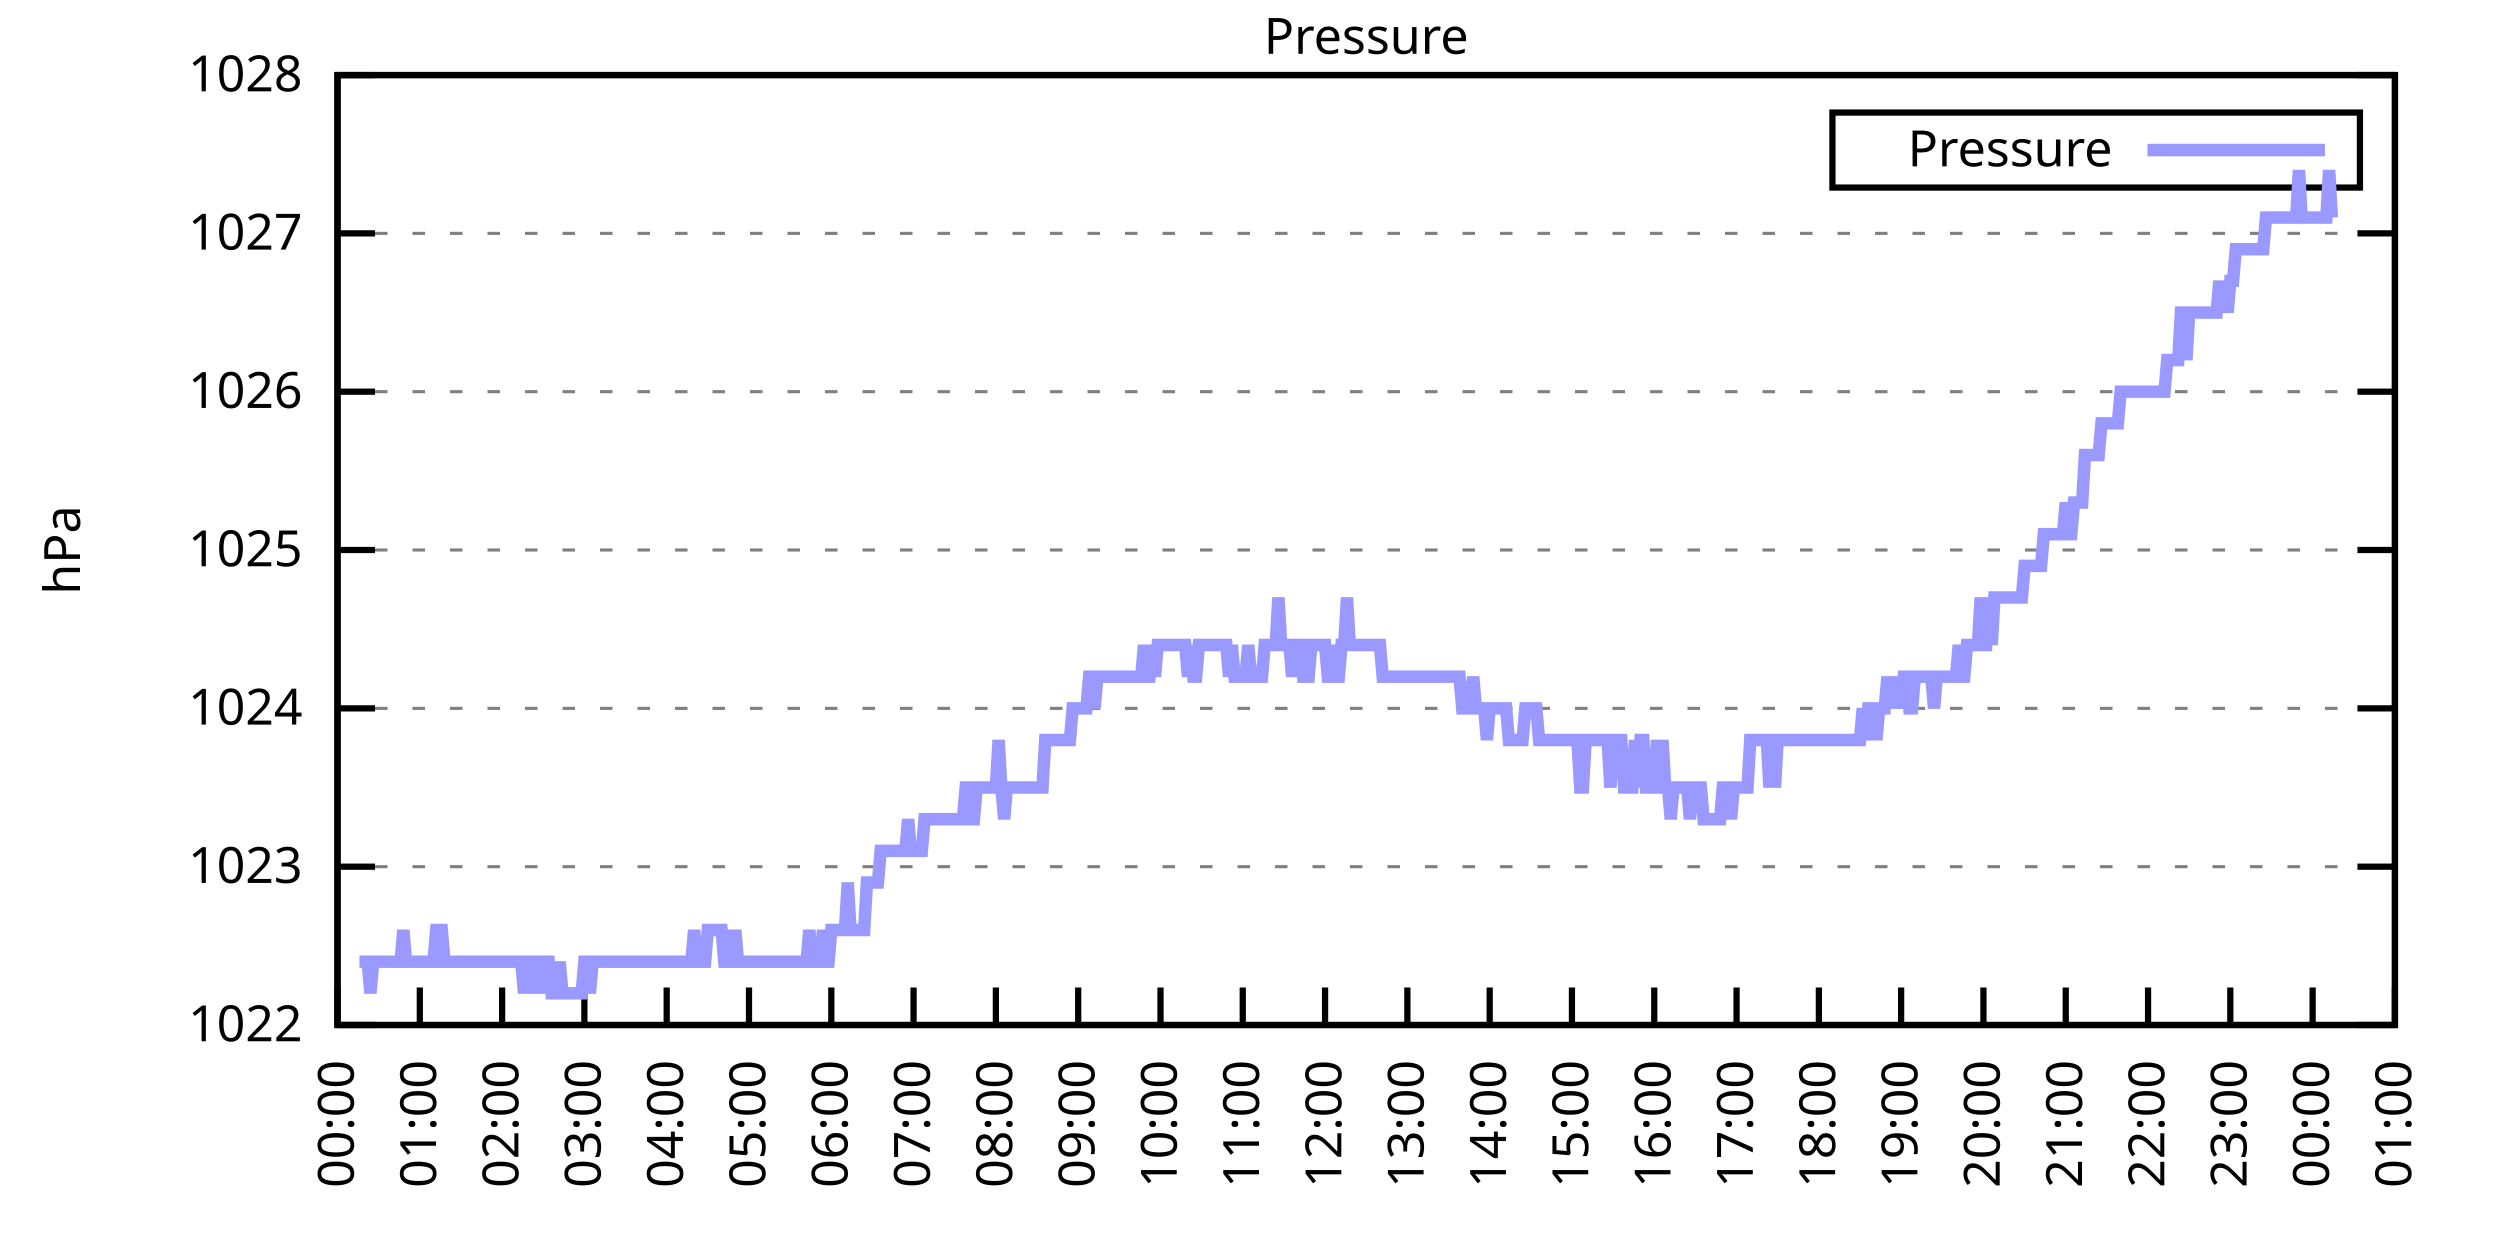
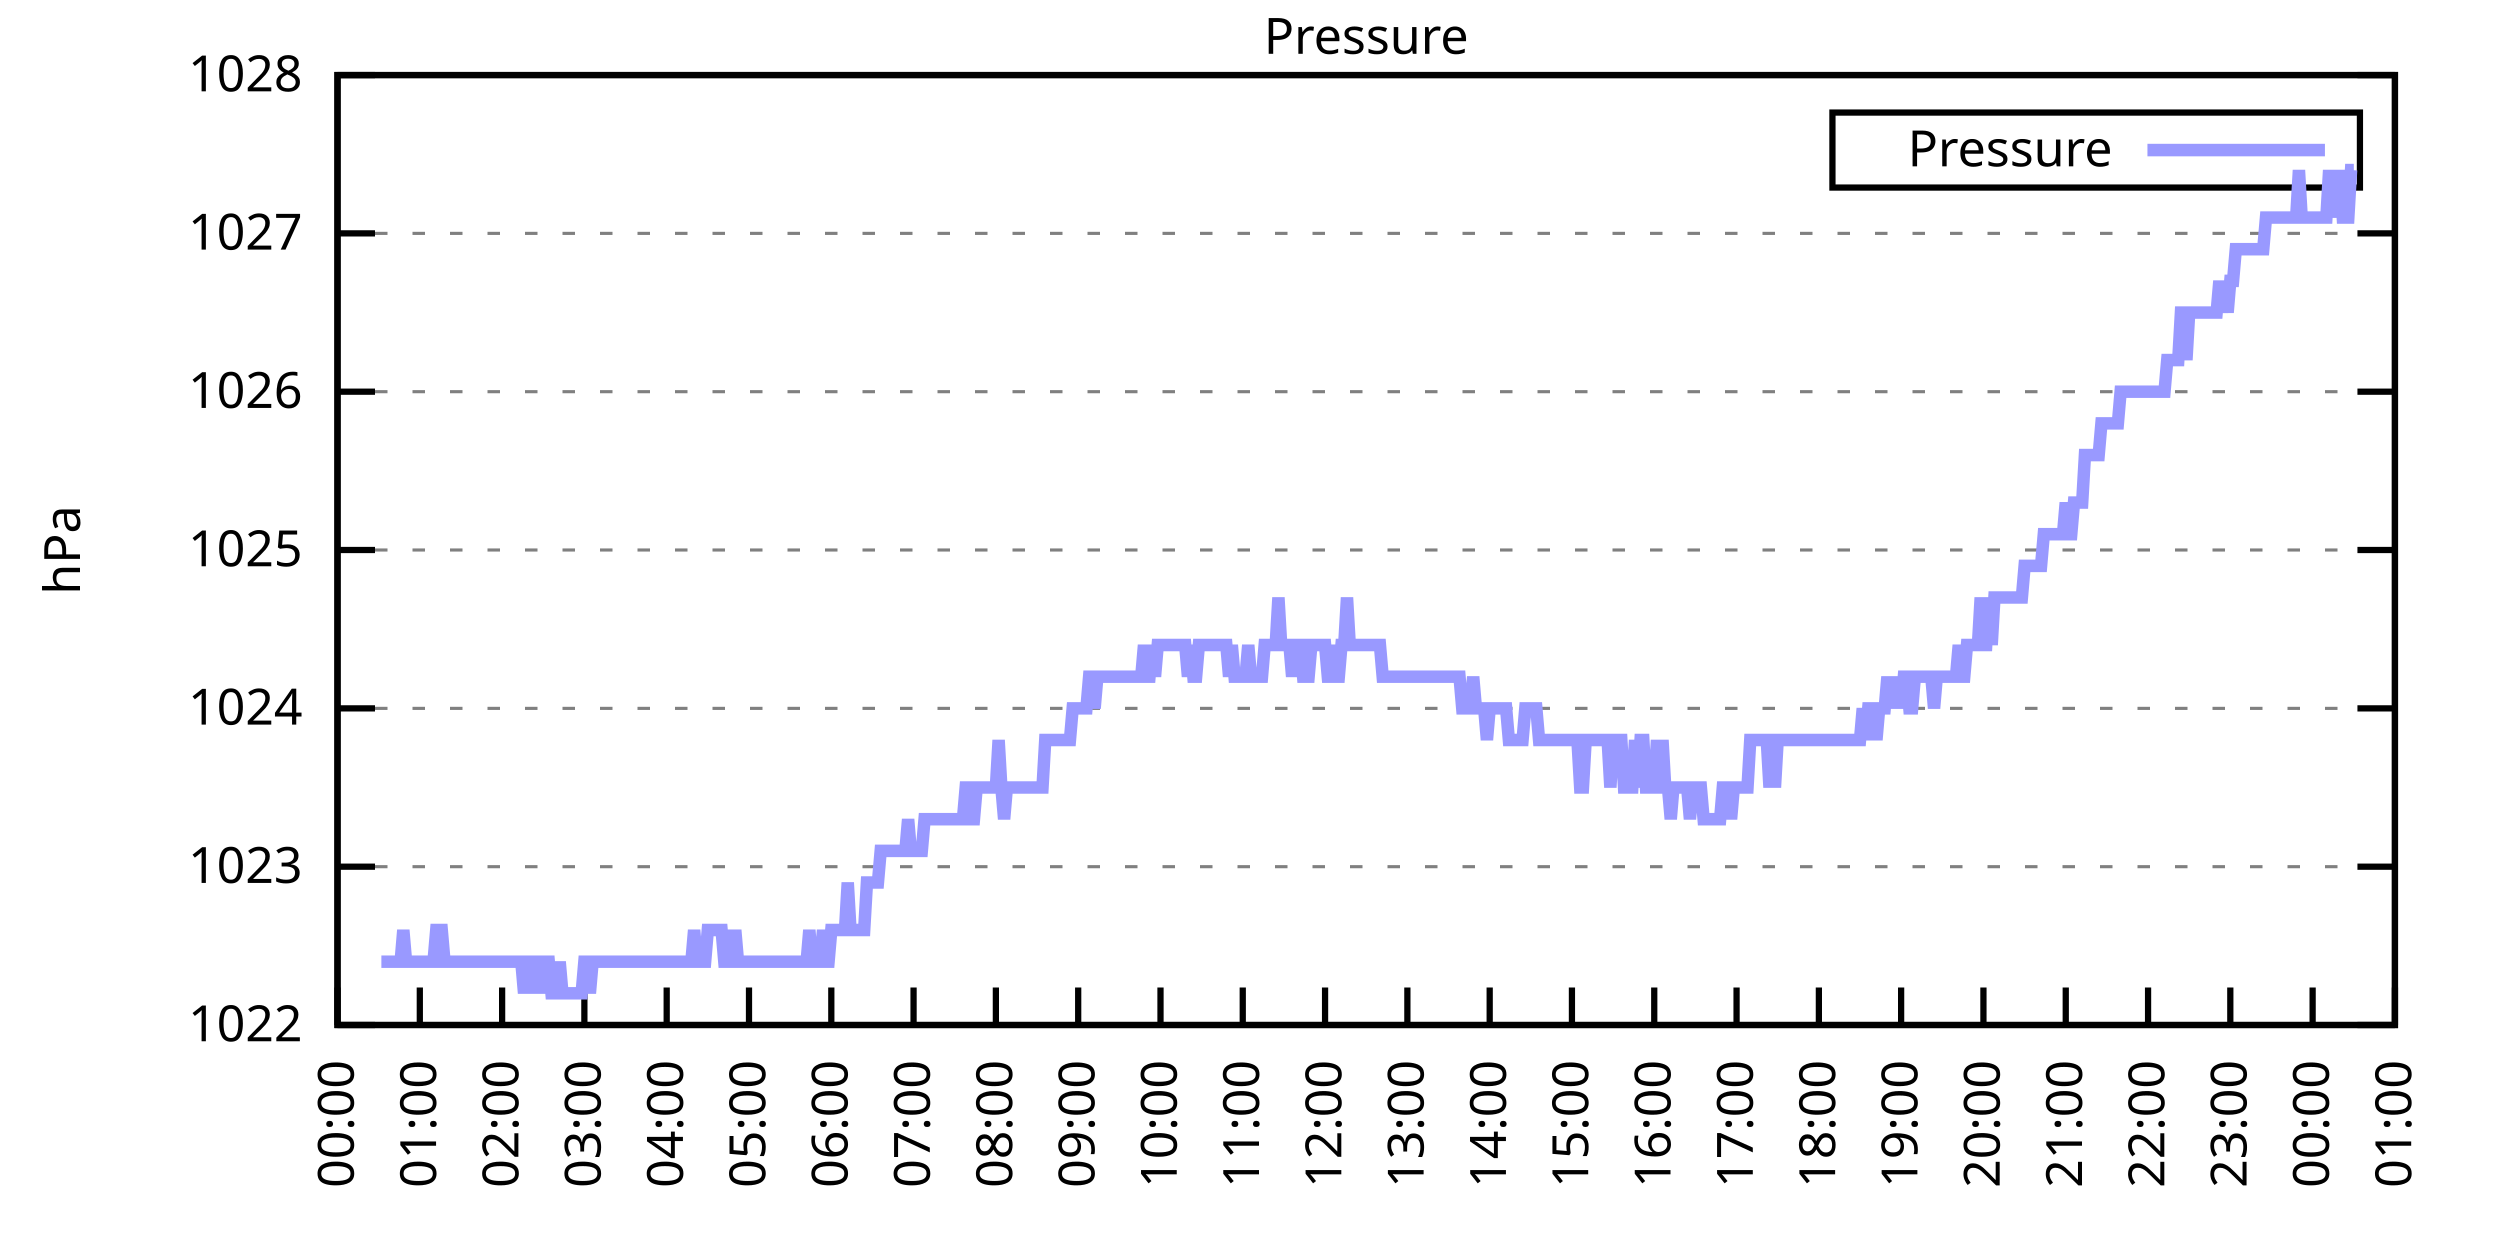
<svg xmlns="http://www.w3.org/2000/svg" xmlns:xlink="http://www.w3.org/1999/xlink" width="400" height="200" viewBox="0 0 400 200">
  <g id="gnuplot_canvas">
    <rect x="0" y="0" width="400" height="200" fill="none" />
    <defs>
      <circle id="gpDot" r="0.5" stroke-width="0.5" stroke="currentColor" />
      <path id="gpPt0" stroke-width="0.333" stroke="currentColor" d="M-1,0 h2 M0,-1 v2" />
      <path id="gpPt1" stroke-width="0.333" stroke="currentColor" d="M-1,-1 L1,1 M1,-1 L-1,1" />
      <path id="gpPt2" stroke-width="0.333" stroke="currentColor" d="M-1,0 L1,0 M0,-1 L0,1 M-1,-1 L1,1 M-1,1 L1,-1" />
      <rect id="gpPt3" stroke-width="0.333" stroke="currentColor" x="-1" y="-1" width="2" height="2" />
      <rect id="gpPt4" stroke-width="0.333" stroke="currentColor" fill="currentColor" x="-1" y="-1" width="2" height="2" />
      <circle id="gpPt5" stroke-width="0.333" stroke="currentColor" cx="0" cy="0" r="1" />
      <use xlink:href="#gpPt5" id="gpPt6" fill="currentColor" stroke="none" />
      <path id="gpPt7" stroke-width="0.333" stroke="currentColor" d="M0,-1.33 L-1.33,0.67 L1.33,0.67 z" />
      <use xlink:href="#gpPt7" id="gpPt8" fill="currentColor" stroke="none" />
      <use xlink:href="#gpPt7" id="gpPt9" stroke="currentColor" transform="rotate(180)" />
      <use xlink:href="#gpPt9" id="gpPt10" fill="currentColor" stroke="none" />
      <use xlink:href="#gpPt3" id="gpPt11" stroke="currentColor" transform="rotate(45)" />
      <use xlink:href="#gpPt11" id="gpPt12" fill="currentColor" stroke="none" />
      <path id="gpPt13" stroke-width="0.333" stroke="currentColor" d="M0,1.330 L1.265,0.411 L0.782,-1.067 L-0.782,-1.076 L-1.265,0.411 z" />
      <use xlink:href="#gpPt13" id="gpPt14" fill="currentColor" stroke="none" />
      <filter id="textbox" filterUnits="objectBoundingBox" x="0" y="0" height="1" width="1">
        <feFlood flood-color="white" flood-opacity="1" result="bgnd" />
        <feComposite in="SourceGraphic" in2="bgnd" operator="atop" />
      </filter>
      <filter id="greybox" filterUnits="objectBoundingBox" x="0" y="0" height="1" width="1">
        <feFlood flood-color="lightgrey" flood-opacity="1" result="grey" />
        <feComposite in="SourceGraphic" in2="grey" operator="atop" />
      </filter>
    </defs>
    <g fill="none" color="white" stroke="currentColor" stroke-width="1.00" stroke-linecap="butt" stroke-linejoin="miter">
</g>
    <g fill="none" color="black" stroke="currentColor" stroke-width="1.00" stroke-linecap="butt" stroke-linejoin="miter">
      <g stroke="none" shape-rendering="crispEdges">
        <polygon fill="rgb(255, 255, 255)" points="54.00,164.00 383.18,164.00 383.18,12.02 54.00,12.02 " />
      </g>
    </g>
    <g fill="none" color="black" stroke="currentColor" stroke-width="1.00" stroke-linecap="butt" stroke-linejoin="miter">
</g>
    <g fill="none" color="black" stroke="black" stroke-width="0.50" stroke-linecap="butt" stroke-linejoin="miter">
</g>
    <g fill="none" color="gray" stroke="currentColor" stroke-width="0.50" stroke-linecap="butt" stroke-linejoin="miter">
      <path stroke="gray" stroke-dasharray="2,4" class="gridline" d="M54.00,164.00 L383.19,164.00  " />
    </g>
    <g fill="none" color="gray" stroke="gray" stroke-width="1.00" stroke-linecap="butt" stroke-linejoin="miter">
</g>
    <g fill="none" color="black" stroke="currentColor" stroke-width="1.00" stroke-linecap="butt" stroke-linejoin="miter">
      <path stroke="black" d="M54.00,164.00 L60.00,164.00 M383.19,164.00 L377.19,164.00  " />
      <g transform="translate(48.40,166.60)" stroke="none" fill="black" font-family="Sans" font-size="8.00" text-anchor="end">
        <text>
          <tspan font-family="Sans"> 1022</tspan>
        </text>
      </g>
    </g>
    <g fill="none" color="black" stroke="currentColor" stroke-width="1.00" stroke-linecap="butt" stroke-linejoin="miter">
</g>
    <g fill="none" color="black" stroke="black" stroke-width="0.50" stroke-linecap="butt" stroke-linejoin="miter">
</g>
    <g fill="none" color="gray" stroke="currentColor" stroke-width="0.50" stroke-linecap="butt" stroke-linejoin="miter">
      <path stroke="gray" stroke-dasharray="2,4" class="gridline" d="M54.00,138.67 L383.19,138.67  " />
    </g>
    <g fill="none" color="gray" stroke="gray" stroke-width="1.00" stroke-linecap="butt" stroke-linejoin="miter">
</g>
    <g fill="none" color="black" stroke="currentColor" stroke-width="1.00" stroke-linecap="butt" stroke-linejoin="miter">
      <path stroke="black" d="M54.00,138.67 L60.00,138.67 M383.19,138.67 L377.19,138.67  " />
      <g transform="translate(48.40,141.27)" stroke="none" fill="black" font-family="Sans" font-size="8.00" text-anchor="end">
        <text>
          <tspan font-family="Sans"> 1023</tspan>
        </text>
      </g>
    </g>
    <g fill="none" color="black" stroke="currentColor" stroke-width="1.00" stroke-linecap="butt" stroke-linejoin="miter">
</g>
    <g fill="none" color="black" stroke="black" stroke-width="0.50" stroke-linecap="butt" stroke-linejoin="miter">
</g>
    <g fill="none" color="gray" stroke="currentColor" stroke-width="0.50" stroke-linecap="butt" stroke-linejoin="miter">
      <path stroke="gray" stroke-dasharray="2,4" class="gridline" d="M54.00,113.34 L383.19,113.34  " />
    </g>
    <g fill="none" color="gray" stroke="gray" stroke-width="1.00" stroke-linecap="butt" stroke-linejoin="miter">
</g>
    <g fill="none" color="black" stroke="currentColor" stroke-width="1.00" stroke-linecap="butt" stroke-linejoin="miter">
      <path stroke="black" d="M54.00,113.34 L60.00,113.34 M383.19,113.34 L377.19,113.34  " />
      <g transform="translate(48.40,115.94)" stroke="none" fill="black" font-family="Sans" font-size="8.00" text-anchor="end">
        <text>
          <tspan font-family="Sans"> 1024</tspan>
        </text>
      </g>
    </g>
    <g fill="none" color="black" stroke="currentColor" stroke-width="1.00" stroke-linecap="butt" stroke-linejoin="miter">
</g>
    <g fill="none" color="black" stroke="black" stroke-width="0.50" stroke-linecap="butt" stroke-linejoin="miter">
</g>
    <g fill="none" color="gray" stroke="currentColor" stroke-width="0.50" stroke-linecap="butt" stroke-linejoin="miter">
      <path stroke="gray" stroke-dasharray="2,4" class="gridline" d="M54.00,88.00 L383.19,88.00  " />
    </g>
    <g fill="none" color="gray" stroke="gray" stroke-width="1.00" stroke-linecap="butt" stroke-linejoin="miter">
</g>
    <g fill="none" color="black" stroke="currentColor" stroke-width="1.00" stroke-linecap="butt" stroke-linejoin="miter">
      <path stroke="black" d="M54.00,88.00 L60.00,88.00 M383.19,88.00 L377.19,88.00  " />
      <g transform="translate(48.40,90.60)" stroke="none" fill="black" font-family="Sans" font-size="8.00" text-anchor="end">
        <text>
          <tspan font-family="Sans"> 1025</tspan>
        </text>
      </g>
    </g>
    <g fill="none" color="black" stroke="currentColor" stroke-width="1.00" stroke-linecap="butt" stroke-linejoin="miter">
</g>
    <g fill="none" color="black" stroke="black" stroke-width="0.50" stroke-linecap="butt" stroke-linejoin="miter">
</g>
    <g fill="none" color="gray" stroke="currentColor" stroke-width="0.50" stroke-linecap="butt" stroke-linejoin="miter">
      <path stroke="gray" stroke-dasharray="2,4" class="gridline" d="M54.00,62.67 L383.19,62.67  " />
    </g>
    <g fill="none" color="gray" stroke="gray" stroke-width="1.00" stroke-linecap="butt" stroke-linejoin="miter">
</g>
    <g fill="none" color="black" stroke="currentColor" stroke-width="1.00" stroke-linecap="butt" stroke-linejoin="miter">
      <path stroke="black" d="M54.00,62.67 L60.00,62.67 M383.19,62.67 L377.19,62.67  " />
      <g transform="translate(48.40,65.27)" stroke="none" fill="black" font-family="Sans" font-size="8.00" text-anchor="end">
        <text>
          <tspan font-family="Sans"> 1026</tspan>
        </text>
      </g>
    </g>
    <g fill="none" color="black" stroke="currentColor" stroke-width="1.00" stroke-linecap="butt" stroke-linejoin="miter">
</g>
    <g fill="none" color="black" stroke="black" stroke-width="0.50" stroke-linecap="butt" stroke-linejoin="miter">
</g>
    <g fill="none" color="gray" stroke="currentColor" stroke-width="0.50" stroke-linecap="butt" stroke-linejoin="miter">
      <path stroke="gray" stroke-dasharray="2,4" class="gridline" d="M54.00,37.34 L383.19,37.34  " />
    </g>
    <g fill="none" color="gray" stroke="gray" stroke-width="1.00" stroke-linecap="butt" stroke-linejoin="miter">
</g>
    <g fill="none" color="black" stroke="currentColor" stroke-width="1.00" stroke-linecap="butt" stroke-linejoin="miter">
      <path stroke="black" d="M54.00,37.34 L60.00,37.34 M383.19,37.34 L377.19,37.34  " />
      <g transform="translate(48.40,39.94)" stroke="none" fill="black" font-family="Sans" font-size="8.00" text-anchor="end">
        <text>
          <tspan font-family="Sans"> 1027</tspan>
        </text>
      </g>
    </g>
    <g fill="none" color="black" stroke="currentColor" stroke-width="1.00" stroke-linecap="butt" stroke-linejoin="miter">
</g>
    <g fill="none" color="black" stroke="black" stroke-width="0.50" stroke-linecap="butt" stroke-linejoin="miter">
</g>
    <g fill="none" color="gray" stroke="currentColor" stroke-width="0.50" stroke-linecap="butt" stroke-linejoin="miter">
      <path stroke="gray" stroke-dasharray="2,4" class="gridline" d="M54.00,12.01 L383.19,12.01  " />
    </g>
    <g fill="none" color="gray" stroke="gray" stroke-width="1.00" stroke-linecap="butt" stroke-linejoin="miter">
</g>
    <g fill="none" color="black" stroke="currentColor" stroke-width="1.00" stroke-linecap="butt" stroke-linejoin="miter">
      <path stroke="black" d="M54.00,12.01 L60.00,12.01 M383.19,12.01 L377.19,12.01  " />
      <g transform="translate(48.40,14.61)" stroke="none" fill="black" font-family="Sans" font-size="8.00" text-anchor="end">
        <text>
          <tspan font-family="Sans"> 1028</tspan>
        </text>
      </g>
    </g>
    <g fill="none" color="black" stroke="currentColor" stroke-width="1.00" stroke-linecap="butt" stroke-linejoin="miter">
      <path stroke="black" d="M54.00,164.00 L54.00,158.00  " />
      <g transform="translate(56.60,169.60) rotate(270.00)" stroke="none" fill="black" font-family="Sans" font-size="8.00" text-anchor="end">
        <text>
          <tspan font-family="Sans">00:00</tspan>
        </text>
      </g>
    </g>
    <g fill="none" color="black" stroke="currentColor" stroke-width="1.00" stroke-linecap="butt" stroke-linejoin="miter">
      <path stroke="black" d="M67.17,164.00 L67.17,158.00  " />
      <g transform="translate(69.77,169.60) rotate(270.00)" stroke="none" fill="black" font-family="Sans" font-size="8.00" text-anchor="end">
        <text>
          <tspan font-family="Sans">01:00</tspan>
        </text>
      </g>
    </g>
    <g fill="none" color="black" stroke="currentColor" stroke-width="1.00" stroke-linecap="butt" stroke-linejoin="miter">
      <path stroke="black" d="M80.34,164.00 L80.34,158.00  " />
      <g transform="translate(82.94,169.60) rotate(270.00)" stroke="none" fill="black" font-family="Sans" font-size="8.00" text-anchor="end">
        <text>
          <tspan font-family="Sans">02:00</tspan>
        </text>
      </g>
    </g>
    <g fill="none" color="black" stroke="currentColor" stroke-width="1.00" stroke-linecap="butt" stroke-linejoin="miter">
      <path stroke="black" d="M93.50,164.00 L93.50,158.00  " />
      <g transform="translate(96.10,169.60) rotate(270.00)" stroke="none" fill="black" font-family="Sans" font-size="8.00" text-anchor="end">
        <text>
          <tspan font-family="Sans">03:00</tspan>
        </text>
      </g>
    </g>
    <g fill="none" color="black" stroke="currentColor" stroke-width="1.00" stroke-linecap="butt" stroke-linejoin="miter">
      <path stroke="black" d="M106.67,164.00 L106.67,158.00  " />
      <g transform="translate(109.27,169.60) rotate(270.00)" stroke="none" fill="black" font-family="Sans" font-size="8.00" text-anchor="end">
        <text>
          <tspan font-family="Sans">04:00</tspan>
        </text>
      </g>
    </g>
    <g fill="none" color="black" stroke="currentColor" stroke-width="1.00" stroke-linecap="butt" stroke-linejoin="miter">
      <path stroke="black" d="M119.84,164.00 L119.84,158.00  " />
      <g transform="translate(122.44,169.60) rotate(270.00)" stroke="none" fill="black" font-family="Sans" font-size="8.00" text-anchor="end">
        <text>
          <tspan font-family="Sans">05:00</tspan>
        </text>
      </g>
    </g>
    <g fill="none" color="black" stroke="currentColor" stroke-width="1.00" stroke-linecap="butt" stroke-linejoin="miter">
      <path stroke="black" d="M133.01,164.00 L133.01,158.00  " />
      <g transform="translate(135.61,169.60) rotate(270.00)" stroke="none" fill="black" font-family="Sans" font-size="8.00" text-anchor="end">
        <text>
          <tspan font-family="Sans">06:00</tspan>
        </text>
      </g>
    </g>
    <g fill="none" color="black" stroke="currentColor" stroke-width="1.00" stroke-linecap="butt" stroke-linejoin="miter">
      <path stroke="black" d="M146.17,164.00 L146.17,158.00  " />
      <g transform="translate(148.77,169.60) rotate(270.00)" stroke="none" fill="black" font-family="Sans" font-size="8.00" text-anchor="end">
        <text>
          <tspan font-family="Sans">07:00</tspan>
        </text>
      </g>
    </g>
    <g fill="none" color="black" stroke="currentColor" stroke-width="1.00" stroke-linecap="butt" stroke-linejoin="miter">
      <path stroke="black" d="M159.34,164.00 L159.34,158.00  " />
      <g transform="translate(161.94,169.60) rotate(270.00)" stroke="none" fill="black" font-family="Sans" font-size="8.00" text-anchor="end">
        <text>
          <tspan font-family="Sans">08:00</tspan>
        </text>
      </g>
    </g>
    <g fill="none" color="black" stroke="currentColor" stroke-width="1.00" stroke-linecap="butt" stroke-linejoin="miter">
      <path stroke="black" d="M172.51,164.00 L172.51,158.00  " />
      <g transform="translate(175.11,169.60) rotate(270.00)" stroke="none" fill="black" font-family="Sans" font-size="8.00" text-anchor="end">
        <text>
          <tspan font-family="Sans">09:00</tspan>
        </text>
      </g>
    </g>
    <g fill="none" color="black" stroke="currentColor" stroke-width="1.00" stroke-linecap="butt" stroke-linejoin="miter">
      <path stroke="black" d="M185.68,164.00 L185.68,158.00  " />
      <g transform="translate(188.28,169.60) rotate(270.00)" stroke="none" fill="black" font-family="Sans" font-size="8.00" text-anchor="end">
        <text>
          <tspan font-family="Sans">10:00</tspan>
        </text>
      </g>
    </g>
    <g fill="none" color="black" stroke="currentColor" stroke-width="1.00" stroke-linecap="butt" stroke-linejoin="miter">
      <path stroke="black" d="M198.84,164.00 L198.84,158.00  " />
      <g transform="translate(201.44,169.60) rotate(270.00)" stroke="none" fill="black" font-family="Sans" font-size="8.00" text-anchor="end">
        <text>
          <tspan font-family="Sans">11:00</tspan>
        </text>
      </g>
    </g>
    <g fill="none" color="black" stroke="currentColor" stroke-width="1.00" stroke-linecap="butt" stroke-linejoin="miter">
      <path stroke="black" d="M212.01,164.00 L212.01,158.00  " />
      <g transform="translate(214.61,169.60) rotate(270.00)" stroke="none" fill="black" font-family="Sans" font-size="8.00" text-anchor="end">
        <text>
          <tspan font-family="Sans">12:00</tspan>
        </text>
      </g>
    </g>
    <g fill="none" color="black" stroke="currentColor" stroke-width="1.00" stroke-linecap="butt" stroke-linejoin="miter">
      <path stroke="black" d="M225.18,164.00 L225.18,158.00  " />
      <g transform="translate(227.78,169.60) rotate(270.00)" stroke="none" fill="black" font-family="Sans" font-size="8.00" text-anchor="end">
        <text>
          <tspan font-family="Sans">13:00</tspan>
        </text>
      </g>
    </g>
    <g fill="none" color="black" stroke="currentColor" stroke-width="1.00" stroke-linecap="butt" stroke-linejoin="miter">
      <path stroke="black" d="M238.35,164.00 L238.35,158.00  " />
      <g transform="translate(240.95,169.60) rotate(270.00)" stroke="none" fill="black" font-family="Sans" font-size="8.00" text-anchor="end">
        <text>
          <tspan font-family="Sans">14:00</tspan>
        </text>
      </g>
    </g>
    <g fill="none" color="black" stroke="currentColor" stroke-width="1.00" stroke-linecap="butt" stroke-linejoin="miter">
      <path stroke="black" d="M251.51,164.00 L251.51,158.00  " />
      <g transform="translate(254.11,169.60) rotate(270.00)" stroke="none" fill="black" font-family="Sans" font-size="8.00" text-anchor="end">
        <text>
          <tspan font-family="Sans">15:00</tspan>
        </text>
      </g>
    </g>
    <g fill="none" color="black" stroke="currentColor" stroke-width="1.00" stroke-linecap="butt" stroke-linejoin="miter">
      <path stroke="black" d="M264.68,164.00 L264.68,158.00  " />
      <g transform="translate(267.28,169.60) rotate(270.00)" stroke="none" fill="black" font-family="Sans" font-size="8.00" text-anchor="end">
        <text>
          <tspan font-family="Sans">16:00</tspan>
        </text>
      </g>
    </g>
    <g fill="none" color="black" stroke="currentColor" stroke-width="1.00" stroke-linecap="butt" stroke-linejoin="miter">
      <path stroke="black" d="M277.85,164.00 L277.85,158.00  " />
      <g transform="translate(280.45,169.60) rotate(270.00)" stroke="none" fill="black" font-family="Sans" font-size="8.00" text-anchor="end">
        <text>
          <tspan font-family="Sans">17:00</tspan>
        </text>
      </g>
    </g>
    <g fill="none" color="black" stroke="currentColor" stroke-width="1.00" stroke-linecap="butt" stroke-linejoin="miter">
      <path stroke="black" d="M291.02,164.00 L291.02,158.00  " />
      <g transform="translate(293.62,169.60) rotate(270.00)" stroke="none" fill="black" font-family="Sans" font-size="8.00" text-anchor="end">
        <text>
          <tspan font-family="Sans">18:00</tspan>
        </text>
      </g>
    </g>
    <g fill="none" color="black" stroke="currentColor" stroke-width="1.00" stroke-linecap="butt" stroke-linejoin="miter">
      <path stroke="black" d="M304.18,164.00 L304.18,158.00  " />
      <g transform="translate(306.78,169.60) rotate(270.00)" stroke="none" fill="black" font-family="Sans" font-size="8.00" text-anchor="end">
        <text>
          <tspan font-family="Sans">19:00</tspan>
        </text>
      </g>
    </g>
    <g fill="none" color="black" stroke="currentColor" stroke-width="1.00" stroke-linecap="butt" stroke-linejoin="miter">
      <path stroke="black" d="M317.35,164.00 L317.35,158.00  " />
      <g transform="translate(319.95,169.60) rotate(270.00)" stroke="none" fill="black" font-family="Sans" font-size="8.00" text-anchor="end">
        <text>
          <tspan font-family="Sans">20:00</tspan>
        </text>
      </g>
    </g>
    <g fill="none" color="black" stroke="currentColor" stroke-width="1.00" stroke-linecap="butt" stroke-linejoin="miter">
      <path stroke="black" d="M330.52,164.00 L330.52,158.00  " />
      <g transform="translate(333.12,169.60) rotate(270.00)" stroke="none" fill="black" font-family="Sans" font-size="8.00" text-anchor="end">
        <text>
          <tspan font-family="Sans">21:00</tspan>
        </text>
      </g>
    </g>
    <g fill="none" color="black" stroke="currentColor" stroke-width="1.00" stroke-linecap="butt" stroke-linejoin="miter">
      <path stroke="black" d="M343.69,164.00 L343.69,158.00  " />
      <g transform="translate(346.29,169.60) rotate(270.00)" stroke="none" fill="black" font-family="Sans" font-size="8.00" text-anchor="end">
        <text>
          <tspan font-family="Sans">22:00</tspan>
        </text>
      </g>
    </g>
    <g fill="none" color="black" stroke="currentColor" stroke-width="1.00" stroke-linecap="butt" stroke-linejoin="miter">
      <path stroke="black" d="M356.85,164.00 L356.85,158.00  " />
      <g transform="translate(359.45,169.60) rotate(270.00)" stroke="none" fill="black" font-family="Sans" font-size="8.00" text-anchor="end">
        <text>
          <tspan font-family="Sans">23:00</tspan>
        </text>
      </g>
    </g>
    <g fill="none" color="black" stroke="currentColor" stroke-width="1.00" stroke-linecap="butt" stroke-linejoin="miter">
      <path stroke="black" d="M370.02,164.00 L370.02,158.00  " />
      <g transform="translate(372.62,169.60) rotate(270.00)" stroke="none" fill="black" font-family="Sans" font-size="8.00" text-anchor="end">
        <text>
          <tspan font-family="Sans">00:00</tspan>
        </text>
      </g>
    </g>
    <g fill="none" color="black" stroke="currentColor" stroke-width="1.00" stroke-linecap="butt" stroke-linejoin="miter">
      <path stroke="black" d="M383.19,164.00 L383.19,158.00  " />
      <g transform="translate(385.79,169.60) rotate(270.00)" stroke="none" fill="black" font-family="Sans" font-size="8.00" text-anchor="end">
        <text>
          <tspan font-family="Sans">01:00</tspan>
        </text>
      </g>
    </g>
    <g fill="none" color="black" stroke="currentColor" stroke-width="1.00" stroke-linecap="butt" stroke-linejoin="miter">
</g>
    <g fill="none" color="black" stroke="currentColor" stroke-width="1.00" stroke-linecap="butt" stroke-linejoin="miter">
      <path stroke="black" d="M54.00,12.01 L54.00,164.00 L383.19,164.00 L383.19,12.01 L54.00,12.01 Z  " />
    </g>
    <g fill="none" color="black" stroke="currentColor" stroke-width="1.00" stroke-linecap="butt" stroke-linejoin="miter">
</g>
    <g fill="none" color="black" stroke="currentColor" stroke-width="1.00" stroke-linecap="butt" stroke-linejoin="miter">
      <path stroke="black" d="M293.19,30.01 L293.19,18.01 L377.59,18.01 L377.59,30.01 L293.19,30.01 Z  " />
    </g>
    <g id="Pressure_plot_1">
      <g fill="none" color="white" stroke="black" stroke-width="2.00" stroke-linecap="butt" stroke-linejoin="miter">
</g>
      <g fill="none" color="black" stroke="currentColor" stroke-width="2.00" stroke-linecap="butt" stroke-linejoin="miter">
        <g transform="translate(337.99,26.61)" stroke="none" fill="black" font-family="Sans" font-size="8.00" text-anchor="end">
          <text>
            <tspan font-family="Sans">Pressure</tspan>
          </text>
        </g>
      </g>
      <g fill="none" color="black" stroke="currentColor" stroke-width="2.00" stroke-linecap="butt" stroke-linejoin="miter">
-         <path stroke="rgb(153, 153, 255)" d="M343.59,24.01 L371.99,24.01 M57.51,153.87 L57.95,153.87 L58.39,153.87 L58.83,153.87 L59.27,158.93 L59.71,153.87   L60.14,153.87 L60.58,153.87 L61.02,153.87 L61.46,153.87 L61.90,153.87 L62.34,153.87 L62.78,153.87 L63.22,153.87   L63.66,153.87 L64.10,153.87 L64.53,148.80 L64.97,153.87 L65.41,153.87 L65.85,153.87 L66.29,153.87 L66.73,153.87   L67.17,153.87 L67.61,153.87 L68.05,153.87 L68.48,153.87 L68.92,153.87 L69.36,153.87 L69.80,148.80 L70.24,148.80   L70.68,148.80 L71.12,153.87 L71.56,153.87 L72.00,153.87 L72.43,153.87 L72.87,153.87 L73.31,153.87 L73.75,153.87   L74.19,153.87 L74.63,153.87 L75.07,153.87 L75.51,153.87 L75.95,153.87 L76.38,153.87 L76.82,153.87 L77.26,153.87   L77.70,153.87 L78.14,153.87 L78.58,153.87 L79.02,153.87 L79.46,153.87 L79.90,153.87 L80.34,153.87 L80.77,153.87   L81.21,153.87 L81.65,153.87 L82.09,153.87 L82.53,153.87 L82.97,153.87 L83.41,153.87 L83.85,158.93 L84.29,153.87   L84.72,153.87 L85.16,153.87 L85.60,158.93 L86.04,153.87 L86.48,158.93 L86.92,153.87 L87.36,153.87 L87.80,153.87   L88.24,158.93 L88.67,158.93 L89.11,158.93 L89.55,153.87 L89.99,158.93 L90.43,158.93 L90.87,158.93 L91.31,158.93   L91.75,158.93 L92.19,158.93 L92.62,158.93 L93.06,158.93 L93.50,153.87 L93.94,153.87 L94.38,158.93 L94.82,153.87   L95.26,153.87 L95.70,153.87 L96.14,153.87 L96.58,153.87 L97.01,153.87 L97.45,153.87 L97.89,153.87 L98.33,153.87   L98.77,153.87 L99.21,153.87 L99.65,153.87 L100.09,153.87 L100.53,153.87 L100.96,153.87 L101.40,153.87 L101.84,153.87   L102.28,153.87 L102.72,153.87 L103.16,153.87 L103.60,153.87 L104.04,153.87 L104.48,153.87 L104.91,153.87 L105.35,153.87   L105.79,153.87 L106.23,153.87 L106.67,153.87 L107.11,153.87 L107.55,153.87 L107.99,153.87 L108.43,153.87 L108.87,153.87   L109.30,153.87 L109.74,153.87 L110.18,153.87 L110.62,153.87 L111.06,148.80 L111.50,153.87 L111.94,153.87 L112.38,153.87   L112.82,153.87 L113.25,148.80 L113.69,148.80 L114.13,148.80 L114.57,148.80 L115.01,148.80 L115.45,148.80 L115.89,153.87   L116.33,153.87 L116.77,148.80 L117.20,153.87 L117.64,148.80 L118.08,153.87 L118.52,153.87 L118.96,153.87 L119.40,153.87   L119.84,153.87 L120.28,153.87 L120.72,153.87 L121.15,153.87 L121.59,153.87 L122.03,153.87 L122.47,153.87 L122.91,153.87   L123.35,153.87 L123.79,153.87 L124.23,153.87 L124.67,153.87 L125.11,153.87 L125.54,153.87 L125.98,153.87 L126.42,153.87   L126.86,153.87 L127.30,153.87 L127.74,153.87 L128.18,153.87 L128.62,153.87 L129.06,153.87 L129.49,148.80 L129.93,153.87   L130.37,153.87 L130.81,153.87 L131.25,153.87 L131.69,148.80 L132.13,153.87 L132.57,153.87 L133.01,148.80 L133.44,148.80   L133.88,148.80 L134.32,148.80 L134.76,148.80 L135.20,148.80 L135.64,141.20 L136.08,148.80 L136.52,148.80 L136.96,148.80   L137.39,148.80 L137.83,148.80 L138.27,148.80 L138.71,141.20 L139.15,141.20 L139.59,141.20 L140.03,141.20 L140.47,141.20   L140.91,136.14 L141.35,136.14 L141.78,136.14 L142.22,136.14 L142.66,136.14 L143.10,136.14 L143.54,136.14 L143.98,136.14   L144.42,136.14 L144.86,136.14 L145.30,131.07 L145.73,136.14 L146.17,136.14 L146.61,136.14 L147.05,136.14 L147.49,136.14   L147.93,131.07 L148.37,131.07 L148.81,131.07 L149.25,131.07 L149.68,131.07 L150.12,131.07 L150.56,131.07 L151.00,131.07   L151.44,131.07 L151.88,131.07 L152.32,131.07 L152.76,131.07 L153.20,131.07 L153.63,131.07 L154.07,131.07 L154.51,126.00   L154.95,126.00 L155.39,131.07 L155.83,131.07 L156.27,126.00 L156.71,126.00 L157.15,126.00 L157.59,126.00 L158.02,126.00   L158.46,126.00 L158.90,126.00 L159.34,126.00 L159.78,118.40 L160.22,126.00 L160.66,131.07 L161.10,126.00 L161.54,126.00   L161.97,126.00 L162.41,126.00 L162.85,126.00 L163.29,126.00 L163.73,126.00 L164.17,126.00 L164.61,126.00 L165.05,126.00   L165.49,126.00 L165.92,126.00 L166.36,126.00 L166.80,126.00 L167.24,118.40 L167.68,118.40 L168.12,118.40 L168.56,118.40   L169.00,118.40 L169.44,118.40 L169.87,118.40 L170.31,118.40 L170.75,118.40 L171.19,118.40 L171.63,113.34 L172.07,113.34   L172.51,113.34 L172.95,113.34 L173.39,113.34 L173.83,113.34 L174.26,108.27 L174.70,108.27 L175.14,113.34 L175.58,108.27   L176.02,108.27 L176.46,108.27 L176.90,108.27 L177.34,108.27 L177.78,108.27 L178.21,108.27 L178.65,108.27 L179.09,108.27   L179.53,108.27 L179.97,108.27 L180.41,108.27 L180.85,108.27 L181.29,108.27 L181.73,108.27 L182.16,108.27 L182.60,108.27   L183.04,103.20 L183.48,108.27 L183.92,108.27 L184.36,103.20 L184.80,108.27 L185.24,103.20 L185.68,103.20 L186.11,103.20   L186.55,103.20 L186.99,103.20 L187.43,103.20 L187.87,103.20 L188.31,103.20 L188.75,103.20 L189.19,103.20 L189.63,103.20   L190.07,108.27 L190.50,103.20 L190.94,108.27 L191.38,108.27 L191.82,103.20 L192.26,103.20 L192.70,103.20 L193.14,103.20   L193.58,103.20 L194.02,103.20 L194.45,103.20 L194.89,103.20 L195.33,103.20 L195.77,103.20 L196.21,103.20 L196.65,108.27   L197.09,103.20 L197.53,108.27 L197.97,108.27 L198.40,108.27 L198.84,108.27 L199.28,108.27 L199.72,103.20 L200.16,108.27   L200.60,108.27 L201.04,108.27 L201.48,108.27 L201.92,108.27 L202.35,103.20 L202.79,103.20 L203.23,103.20 L203.67,103.20   L204.11,103.20 L204.55,95.60 L204.99,103.20 L205.43,103.20 L205.87,103.20 L206.31,103.20 L206.74,108.27 L207.18,103.20   L207.62,103.20 L208.06,103.20 L208.50,108.27 L208.94,108.27 L209.38,108.27 L209.82,103.20 L210.26,103.20 L210.69,103.20   L211.13,103.20 L211.57,103.20 L212.01,103.20 L212.45,108.27 L212.89,108.27 L213.33,103.20 L213.77,108.27 L214.21,108.27   L214.64,103.20 L215.08,103.20 L215.52,95.60 L215.96,103.20 L216.40,103.20 L216.84,103.20 L217.28,103.20 L217.72,103.20   L218.16,103.20 L218.60,103.20 L219.03,103.20 L219.47,103.20 L219.91,103.20 L220.35,103.20 L220.79,103.20 L221.23,108.27   L221.67,108.27 L222.11,108.27 L222.55,108.27 L222.98,108.27 L223.42,108.27 L223.86,108.27 L224.30,108.27 L224.74,108.27   L225.18,108.27 L225.62,108.27 L226.06,108.27 L226.50,108.27 L226.93,108.27 L227.37,108.27 L227.81,108.27 L228.25,108.27   L228.69,108.27 L229.13,108.27 L229.57,108.27 L230.01,108.27 L230.45,108.27 L230.88,108.27 L231.32,108.27 L231.76,108.27   L232.20,108.27 L232.64,108.27 L233.08,108.27 L233.52,108.27 L233.96,113.34 L234.40,113.34 L234.84,113.34 L235.27,113.34   L235.71,108.27 L236.15,113.34 L236.59,113.34 L237.03,113.34 L237.47,113.34 L237.91,118.40 L238.35,113.34 L238.79,113.34   L239.22,113.34 L239.66,113.34 L240.10,113.34 L240.54,113.34 L240.98,113.34 L241.42,118.40 L241.86,118.40 L242.30,118.40   L242.74,118.40 L243.17,118.40 L243.61,118.40 L244.05,113.34 L244.49,113.34 L244.93,113.34 L245.37,113.34 L245.81,113.34   L246.25,118.40 L246.69,118.40 L247.12,118.40 L247.56,118.40 L248.00,118.40 L248.44,118.40 L248.88,118.40 L249.32,118.40   L249.76,118.40 L250.20,118.40 L250.64,118.40 L251.08,118.40 L251.51,118.40 L251.95,118.40 L252.39,118.40 L252.83,126.00   L253.27,126.00 L253.71,118.40 L254.15,118.40 L254.59,118.40 L255.03,118.40 L255.46,118.40 L255.90,118.40 L256.34,118.40   L256.78,118.40 L257.22,118.40 L257.66,126.00 L258.10,118.40 L258.54,118.40 L258.98,118.40 L259.41,118.40 L259.85,126.00   L260.29,126.00 L260.73,126.00 L261.17,126.00 L261.61,118.40 L262.05,126.00 L262.49,118.40 L262.93,118.40 L263.36,126.00   L263.80,126.00 L264.24,126.00 L264.68,126.00 L265.12,118.40 L265.56,126.00 L266.00,118.40 L266.44,126.00 L266.88,126.00   L267.32,131.07 L267.75,126.00 L268.19,126.00 L268.63,126.00 L269.07,126.00 L269.51,126.00 L269.95,126.00 L270.39,131.07   L270.83,126.00 L271.27,126.00 L271.70,126.00 L272.14,126.00 L272.58,131.07 L273.02,131.07 L273.46,131.07 L273.90,131.07   L274.34,131.07 L274.78,131.07 L275.22,131.07 L275.65,126.00 L276.09,126.00 L276.53,126.00 L276.97,131.07 L277.41,126.00   L277.85,126.00 L278.29,126.00 L278.73,126.00 L279.17,126.00 L279.60,126.00 L280.04,118.40 L280.48,118.40 L280.92,118.40   L281.36,118.40 L281.80,118.40 L282.24,118.40 L282.68,118.40 L283.12,126.00 L283.56,118.40 L283.99,126.00 L284.43,118.40   L284.87,118.40 L285.31,118.40 L285.75,118.40 L286.19,118.40 L286.63,118.40 L287.07,118.40 L287.51,118.40 L287.94,118.40   L288.38,118.40 L288.82,118.40 L289.26,118.40 L289.70,118.40 L290.14,118.40 L290.58,118.40 L291.02,118.40 L291.46,118.40   L291.89,118.40 L292.33,118.40 L292.77,118.40 L293.21,118.40 L293.65,118.40 L294.09,118.40 L294.53,118.40 L294.97,118.40   L295.41,118.40 L295.84,118.40 L296.28,118.40 L296.72,118.40 L297.16,118.40 L297.60,118.40 L298.04,113.34 L298.48,118.40   L298.92,113.34 L299.36,113.34 L299.80,113.34 L300.23,118.40 L300.67,113.34 L301.11,113.34 L301.55,113.34 L301.99,108.27   L302.43,113.34 L302.87,108.27 L303.31,113.34 L303.75,108.27 L304.18,113.34 L304.62,108.27 L305.06,108.27 L305.50,113.34   L305.94,113.34 L306.38,108.27 L306.82,108.27 L307.26,108.27 L307.70,108.27 L308.13,108.27 L309.01,108.27 L309.45,113.34   L309.89,108.27 L310.33,108.27 L310.77,108.27 L311.21,108.27 L311.65,108.27 L312.08,108.27 L312.52,108.27 L312.96,108.27   L313.40,103.20 L313.84,108.27 L314.28,108.27 L314.72,103.20 L315.16,103.20 L315.60,103.20 L316.04,103.20 L316.47,103.20   L316.91,95.60 L317.35,103.20 L317.79,103.20 L318.23,95.60 L318.67,103.20 L319.11,95.60 L319.55,95.60 L319.99,95.60   L320.42,95.60 L320.86,95.60 L321.30,95.60 L321.74,95.60 L322.18,95.60 L322.62,95.60 L323.06,95.60 L323.50,95.60   L323.94,90.54 L324.37,90.54 L324.81,90.54 L325.25,90.54 L325.69,90.54 L326.13,90.54 L326.57,90.54 L327.01,85.47   L327.45,85.47 L327.89,85.47 L328.33,85.47 L328.76,85.47 L329.20,85.47 L329.64,85.47 L330.08,85.47 L330.52,80.41   L330.96,85.47 L331.40,85.47 L331.84,80.41 L332.28,80.41 L332.71,80.41 L333.15,80.41 L333.59,72.81 L334.03,72.81   L334.47,72.81 L334.91,72.81 L335.35,72.81 L335.79,72.81 L336.23,67.74 L336.66,67.74 L337.10,67.74 L337.54,67.74   L337.98,67.74 L338.42,67.74 L338.86,67.74 L339.30,62.67 L339.74,62.67 L340.18,62.67 L340.61,62.67 L341.05,62.67   L341.49,62.67 L341.93,62.67 L342.37,62.67 L342.81,62.67 L343.25,62.67 L343.69,62.67 L344.13,62.67 L344.57,62.67   L345.00,62.67 L345.44,62.67 L345.88,62.67 L346.32,62.67 L346.76,57.61 L347.20,57.61 L347.64,57.61 L348.08,57.61   L348.52,57.61 L348.95,50.01 L349.39,50.01 L349.83,57.61 L350.27,50.01 L350.71,50.01 L351.15,50.01 L351.59,50.01   L352.03,50.01 L352.47,50.01 L352.90,50.01 L353.34,50.01 L353.78,50.01 L354.22,50.01 L354.66,50.01 L355.10,44.94   L355.54,50.01 L355.98,44.94 L356.42,50.01 L356.85,44.94 L357.29,44.94 L357.73,39.87 L358.17,39.87 L358.61,39.87   L359.05,39.87 L359.49,39.87 L359.93,39.87 L360.37,39.87 L360.81,39.87 L361.24,39.87 L361.68,39.87 L362.12,39.87   L362.56,34.81 L363.00,34.81 L363.44,34.81 L363.88,34.81 L364.32,34.81 L364.76,34.81 L365.19,34.81 L365.63,34.81   L366.07,34.81 L366.51,34.81 L366.95,34.81 L367.39,34.81 L367.83,27.21 L368.27,34.81 L368.71,34.81 L369.14,34.81   L369.58,34.81 L370.02,34.81 L370.46,34.81 L370.90,34.81 L371.34,34.81 L371.78,34.81 L372.22,34.81 L372.66,27.21   L373.09,34.81  " />
+         <path stroke="rgb(153, 153, 255)" d="M343.59,24.01 L371.99,24.01 M61.02,153.87 L61.46,153.87 L61.90,153.87 L62.34,153.87 L62.78,153.87 L63.22,153.87   L63.66,153.87 L64.10,153.87 L64.53,148.80 L64.97,153.87 L65.41,153.87 L65.85,153.87 L66.29,153.87 L66.73,153.87   L67.17,153.87 L67.61,153.87 L68.05,153.87 L68.48,153.87 L68.92,153.87 L69.36,153.87 L69.80,148.80 L70.24,148.80   L70.68,148.80 L71.12,153.87 L71.56,153.87 L72.00,153.87 L72.43,153.87 L72.87,153.87 L73.31,153.87 L73.75,153.87   L74.19,153.87 L74.63,153.87 L75.07,153.87 L75.51,153.87 L75.95,153.87 L76.38,153.87 L76.82,153.87 L77.26,153.87   L77.70,153.87 L78.14,153.87 L78.58,153.87 L79.02,153.87 L79.46,153.87 L79.90,153.87 L80.34,153.87 L80.77,153.87   L81.21,153.87 L81.65,153.87 L82.09,153.87 L82.53,153.87 L82.97,153.87 L83.41,153.87 L83.85,158.93 L84.29,153.87   L84.72,153.87 L85.16,153.87 L85.60,158.93 L86.04,153.87 L86.48,158.93 L86.92,153.87 L87.36,153.87 L87.80,153.87   L88.24,158.93 L88.67,158.93 L89.11,158.93 L89.55,153.87 L89.99,158.93 L90.43,158.93 L90.87,158.93 L91.31,158.93   L91.75,158.93 L92.19,158.93 L92.62,158.93 L93.06,158.93 L93.50,153.87 L93.94,153.87 L94.38,158.93 L94.82,153.87   L95.26,153.87 L95.70,153.87 L96.14,153.87 L96.58,153.87 L97.01,153.87 L97.45,153.87 L97.89,153.87 L98.33,153.87   L98.77,153.87 L99.21,153.87 L99.65,153.87 L100.09,153.87 L100.53,153.87 L100.96,153.87 L101.40,153.87 L101.84,153.87   L102.28,153.87 L102.72,153.87 L103.16,153.87 L103.60,153.87 L104.04,153.87 L104.48,153.87 L104.91,153.87 L105.35,153.87   L105.79,153.87 L106.23,153.87 L106.67,153.87 L107.11,153.87 L107.55,153.87 L107.99,153.87 L108.43,153.87 L108.87,153.87   L109.30,153.87 L109.74,153.87 L110.18,153.87 L110.62,153.87 L111.06,148.80 L111.50,153.87 L111.94,153.87 L112.38,153.87   L112.82,153.87 L113.25,148.80 L113.69,148.80 L114.13,148.80 L114.57,148.80 L115.01,148.80 L115.45,148.80 L115.89,153.87   L116.33,153.87 L116.77,148.80 L117.20,153.87 L117.64,148.80 L118.08,153.87 L118.52,153.87 L118.96,153.87 L119.40,153.87   L119.84,153.87 L120.28,153.87 L120.72,153.87 L121.15,153.87 L121.59,153.87 L122.03,153.87 L122.47,153.87 L122.91,153.87   L123.35,153.87 L123.79,153.87 L124.23,153.87 L124.67,153.87 L125.11,153.87 L125.54,153.87 L125.98,153.87 L126.42,153.87   L126.86,153.87 L127.30,153.87 L127.74,153.87 L128.18,153.87 L128.62,153.87 L129.06,153.87 L129.49,148.80 L129.93,153.87   L130.37,153.87 L130.81,153.87 L131.25,153.87 L131.69,148.80 L132.13,153.87 L132.57,153.87 L133.01,148.80 L133.44,148.80   L133.88,148.80 L134.32,148.80 L134.76,148.80 L135.20,148.80 L135.64,141.20 L136.08,148.80 L136.52,148.80 L136.96,148.80   L137.39,148.80 L137.83,148.80 L138.27,148.80 L138.71,141.20 L139.15,141.20 L139.59,141.20 L140.03,141.20 L140.47,141.20   L140.91,136.14 L141.35,136.14 L141.78,136.14 L142.22,136.14 L142.66,136.14 L143.10,136.14 L143.54,136.14 L143.98,136.14   L144.42,136.14 L144.86,136.14 L145.30,131.07 L145.73,136.14 L146.17,136.14 L146.61,136.14 L147.05,136.14 L147.49,136.14   L147.93,131.07 L148.37,131.07 L148.81,131.07 L149.25,131.07 L149.68,131.07 L150.12,131.07 L150.56,131.07 L151.00,131.07   L151.44,131.07 L151.88,131.07 L152.32,131.07 L152.76,131.07 L153.20,131.07 L153.63,131.07 L154.07,131.07 L154.51,126.00   L154.95,126.00 L155.39,131.07 L155.83,131.07 L156.27,126.00 L156.71,126.00 L157.15,126.00 L157.59,126.00 L158.02,126.00   L158.46,126.00 L158.90,126.00 L159.34,126.00 L159.78,118.40 L160.22,126.00 L160.66,131.07 L161.10,126.00 L161.54,126.00   L161.97,126.00 L162.41,126.00 L162.85,126.00 L163.29,126.00 L163.73,126.00 L164.17,126.00 L164.61,126.00 L165.05,126.00   L165.49,126.00 L165.92,126.00 L166.36,126.00 L166.80,126.00 L167.24,118.40 L167.68,118.40 L168.12,118.40 L168.56,118.40   L169.00,118.40 L169.44,118.40 L169.87,118.40 L170.31,118.40 L170.75,118.40 L171.19,118.40 L171.63,113.34 L172.07,113.34   L172.51,113.34 L172.95,113.34 L173.39,113.34 L173.83,113.34 L174.26,108.27 L174.70,108.27 L175.14,113.34 L175.58,108.27   L176.02,108.27 L176.46,108.27 L176.90,108.27 L177.34,108.27 L177.78,108.27 L178.21,108.27 L178.65,108.27 L179.09,108.27   L179.53,108.27 L179.97,108.27 L180.41,108.27 L180.85,108.27 L181.29,108.27 L181.73,108.27 L182.16,108.27 L182.60,108.27   L183.04,103.20 L183.48,108.27 L183.92,108.27 L184.36,103.20 L184.80,108.27 L185.24,103.20 L185.68,103.20 L186.11,103.20   L186.55,103.20 L186.99,103.20 L187.43,103.20 L187.87,103.20 L188.31,103.20 L188.75,103.20 L189.19,103.20 L189.63,103.20   L190.07,108.27 L190.50,103.20 L190.94,108.27 L191.38,108.27 L191.82,103.20 L192.26,103.20 L192.70,103.20 L193.14,103.20   L193.58,103.20 L194.02,103.20 L194.45,103.20 L194.89,103.20 L195.33,103.20 L195.77,103.20 L196.21,103.20 L196.65,108.27   L197.09,103.20 L197.53,108.27 L197.97,108.27 L198.40,108.27 L198.84,108.27 L199.28,108.27 L199.72,103.20 L200.16,108.27   L200.60,108.27 L201.04,108.27 L201.48,108.27 L201.92,108.27 L202.35,103.20 L202.79,103.20 L203.23,103.20 L203.67,103.20   L204.11,103.20 L204.55,95.60 L204.99,103.20 L205.43,103.20 L205.87,103.20 L206.31,103.20 L206.74,108.27 L207.18,103.20   L207.62,103.20 L208.06,103.20 L208.50,108.27 L208.94,108.27 L209.38,108.27 L209.82,103.20 L210.26,103.20 L210.69,103.20   L211.13,103.20 L211.57,103.20 L212.01,103.20 L212.45,108.27 L212.89,108.27 L213.33,103.20 L213.77,108.27 L214.21,108.27   L214.64,103.20 L215.08,103.20 L215.52,95.60 L215.96,103.20 L216.40,103.20 L216.84,103.20 L217.28,103.20 L217.72,103.20   L218.16,103.20 L218.60,103.20 L219.03,103.20 L219.47,103.20 L219.91,103.20 L220.35,103.20 L220.79,103.20 L221.23,108.27   L221.67,108.27 L222.11,108.27 L222.55,108.27 L222.98,108.27 L223.42,108.27 L223.86,108.27 L224.30,108.27 L224.74,108.27   L225.18,108.27 L225.62,108.27 L226.06,108.27 L226.50,108.27 L226.93,108.27 L227.37,108.27 L227.81,108.27 L228.25,108.27   L228.69,108.27 L229.13,108.27 L229.57,108.27 L230.01,108.27 L230.45,108.27 L230.88,108.27 L231.32,108.27 L231.76,108.27   L232.20,108.27 L232.64,108.27 L233.08,108.27 L233.52,108.27 L233.96,113.34 L234.40,113.34 L234.84,113.34 L235.27,113.34   L235.71,108.27 L236.15,113.34 L236.59,113.34 L237.03,113.34 L237.47,113.34 L237.91,118.40 L238.35,113.34 L238.79,113.34   L239.22,113.34 L239.66,113.34 L240.10,113.34 L240.54,113.34 L240.98,113.34 L241.42,118.40 L241.86,118.40 L242.30,118.40   L242.74,118.40 L243.17,118.40 L243.61,118.40 L244.05,113.34 L244.49,113.34 L244.93,113.34 L245.37,113.34 L245.81,113.34   L246.25,118.40 L246.69,118.40 L247.12,118.40 L247.56,118.40 L248.00,118.40 L248.44,118.40 L248.88,118.40 L249.32,118.40   L249.76,118.40 L250.20,118.40 L250.64,118.40 L251.08,118.40 L251.51,118.40 L251.95,118.40 L252.39,118.40 L252.83,126.00   L253.27,126.00 L253.71,118.40 L254.15,118.40 L254.59,118.40 L255.03,118.40 L255.46,118.40 L255.90,118.40 L256.34,118.40   L256.78,118.40 L257.22,118.40 L257.66,126.00 L258.10,118.40 L258.54,118.40 L258.98,118.40 L259.41,118.40 L259.85,126.00   L260.29,126.00 L260.73,126.00 L261.17,126.00 L261.61,118.40 L262.05,126.00 L262.49,118.40 L262.93,118.40 L263.36,126.00   L263.80,126.00 L264.24,126.00 L264.68,126.00 L265.12,118.40 L265.56,126.00 L266.00,118.40 L266.44,126.00 L266.88,126.00   L267.32,131.07 L267.75,126.00 L268.19,126.00 L268.63,126.00 L269.07,126.00 L269.51,126.00 L269.95,126.00 L270.39,131.07   L270.83,126.00 L271.27,126.00 L271.70,126.00 L272.14,126.00 L272.58,131.07 L273.02,131.07 L273.46,131.07 L273.90,131.07   L274.34,131.07 L274.78,131.07 L275.22,131.07 L275.65,126.00 L276.09,126.00 L276.53,126.00 L276.97,131.07 L277.41,126.00   L277.85,126.00 L278.29,126.00 L278.73,126.00 L279.17,126.00 L279.60,126.00 L280.04,118.40 L280.48,118.40 L280.92,118.40   L281.36,118.40 L281.80,118.40 L282.24,118.40 L282.68,118.40 L283.12,126.00 L283.56,118.40 L283.99,126.00 L284.43,118.40   L284.87,118.40 L285.31,118.40 L285.75,118.40 L286.19,118.40 L286.63,118.40 L287.07,118.40 L287.51,118.40 L287.94,118.40   L288.38,118.40 L288.82,118.40 L289.26,118.40 L289.70,118.40 L290.14,118.40 L290.58,118.40 L291.02,118.40 L291.46,118.40   L291.89,118.40 L292.33,118.40 L292.77,118.40 L293.21,118.40 L293.65,118.40 L294.09,118.40 L294.53,118.40 L294.97,118.40   L295.41,118.40 L295.84,118.40 L296.28,118.40 L296.72,118.40 L297.16,118.40 L297.60,118.40 L298.04,113.34 L298.48,118.40   L298.92,113.34 L299.36,113.34 L299.80,113.34 L300.23,118.40 L300.67,113.34 L301.11,113.34 L301.55,113.34 L301.99,108.27   L302.43,113.34 L302.87,108.27 L303.31,113.34 L303.75,108.27 L304.18,113.34 L304.62,108.27 L305.06,108.27 L305.50,113.34   L305.94,113.34 L306.38,108.27 L306.82,108.27 L307.26,108.27 L307.70,108.27 L308.13,108.27 L309.01,108.27 L309.45,113.34   L309.89,108.27 L310.33,108.27 L310.77,108.27 L311.21,108.27 L311.65,108.27 L312.08,108.27 L312.52,108.27 L312.96,108.27   L313.40,103.20 L313.84,108.27 L314.28,108.27 L314.72,103.20 L315.16,103.20 L315.60,103.20 L316.04,103.20 L316.47,103.20   L316.91,95.60 L317.35,103.20 L317.79,103.20 L318.23,95.60 L318.67,103.20 L319.11,95.60 L319.55,95.60 L319.99,95.60   L320.42,95.60 L320.86,95.60 L321.30,95.60 L321.74,95.60 L322.18,95.60 L322.62,95.60 L323.06,95.60 L323.50,95.60   L323.94,90.54 L324.37,90.54 L324.81,90.54 L325.25,90.54 L325.69,90.54 L326.13,90.54 L326.57,90.54 L327.01,85.47   L327.45,85.47 L327.89,85.47 L328.33,85.47 L328.76,85.47 L329.20,85.47 L329.64,85.47 L330.08,85.47 L330.52,80.41   L330.96,85.47 L331.40,85.47 L331.84,80.41 L332.28,80.41 L332.71,80.41 L333.15,80.41 L333.59,72.81 L334.03,72.81   L334.47,72.81 L334.91,72.81 L335.35,72.81 L335.79,72.81 L336.23,67.74 L336.66,67.74 L337.10,67.74 L337.54,67.74   L337.98,67.74 L338.42,67.74 L338.86,67.74 L339.30,62.67 L339.74,62.67 L340.18,62.67 L340.61,62.67 L341.05,62.67   L341.49,62.67 L341.93,62.67 L342.37,62.67 L342.81,62.67 L343.25,62.67 L343.69,62.67 L344.13,62.67 L344.57,62.67   L345.00,62.67 L345.44,62.67 L345.88,62.67 L346.32,62.67 L346.76,57.61 L347.20,57.61 L347.64,57.61 L348.08,57.61   L348.52,57.61 L348.95,50.01 L349.39,50.01 L349.83,57.61 L350.27,50.01 L350.71,50.01 L351.15,50.01 L351.59,50.01   L352.03,50.01 L352.47,50.01 L352.90,50.01 L353.34,50.01 L353.78,50.01 L354.22,50.01 L354.66,50.01 L355.10,44.94   L355.54,50.01 L355.98,44.94 L356.42,50.01 L356.85,44.94 L357.29,44.94 L357.73,39.87 L358.17,39.87 L358.61,39.87   L359.05,39.87 L359.49,39.87 L359.93,39.87 L360.37,39.87 L360.81,39.87 L361.24,39.87 L361.68,39.87 L362.12,39.87   L362.56,34.81 L363.00,34.81 L363.44,34.81 L363.88,34.81 L364.32,34.81 L364.76,34.81 L365.19,34.81 L365.63,34.81   L366.07,34.81 L366.51,34.81 L366.95,34.81 L367.39,34.81 L367.83,27.21 L368.27,34.81 L368.71,34.81 L369.14,34.81   L369.58,34.81 L370.02,34.81 L370.46,34.81 L370.90,34.81 L371.34,34.81 L371.78,34.81 L372.22,34.81 L372.66,27.21   L373.09,34.81 L373.53,27.21 L373.97,34.81 L374.41,27.21 L374.85,34.81 L375.29,34.81 L375.73,34.81 L376.17,27.21   L376.61,27.21  " />
      </g>
    </g>
    <g fill="none" color="black" stroke="currentColor" stroke-width="2.00" stroke-linecap="butt" stroke-linejoin="miter">
</g>
    <g fill="none" color="black" stroke="black" stroke-width="1.00" stroke-linecap="butt" stroke-linejoin="miter">
</g>
    <g fill="none" color="black" stroke="currentColor" stroke-width="1.00" stroke-linecap="butt" stroke-linejoin="miter">
      <path stroke="black" d="M54.00,12.01 L54.00,164.00 L383.19,164.00 L383.19,12.01 L54.00,12.01 Z  " />
      <g transform="translate(12.80,88.01) rotate(270.00)" stroke="none" fill="black" font-family="Sans" font-size="8.00" text-anchor="middle">
        <text>
          <tspan font-family="Sans">hPa</tspan>
        </text>
      </g>
    </g>
    <g fill="none" color="black" stroke="currentColor" stroke-width="1.00" stroke-linecap="butt" stroke-linejoin="miter">
</g>
    <g fill="none" color="black" stroke="currentColor" stroke-width="1.00" stroke-linecap="butt" stroke-linejoin="miter">
      <g transform="translate(218.59,8.61)" stroke="none" fill="black" font-family="Sans" font-size="8.00" text-anchor="middle">
        <text>
          <tspan font-family="Sans">Pressure</tspan>
        </text>
      </g>
    </g>
    <g fill="none" color="black" stroke="currentColor" stroke-width="1.00" stroke-linecap="butt" stroke-linejoin="miter">
</g>
  </g>
</svg>
